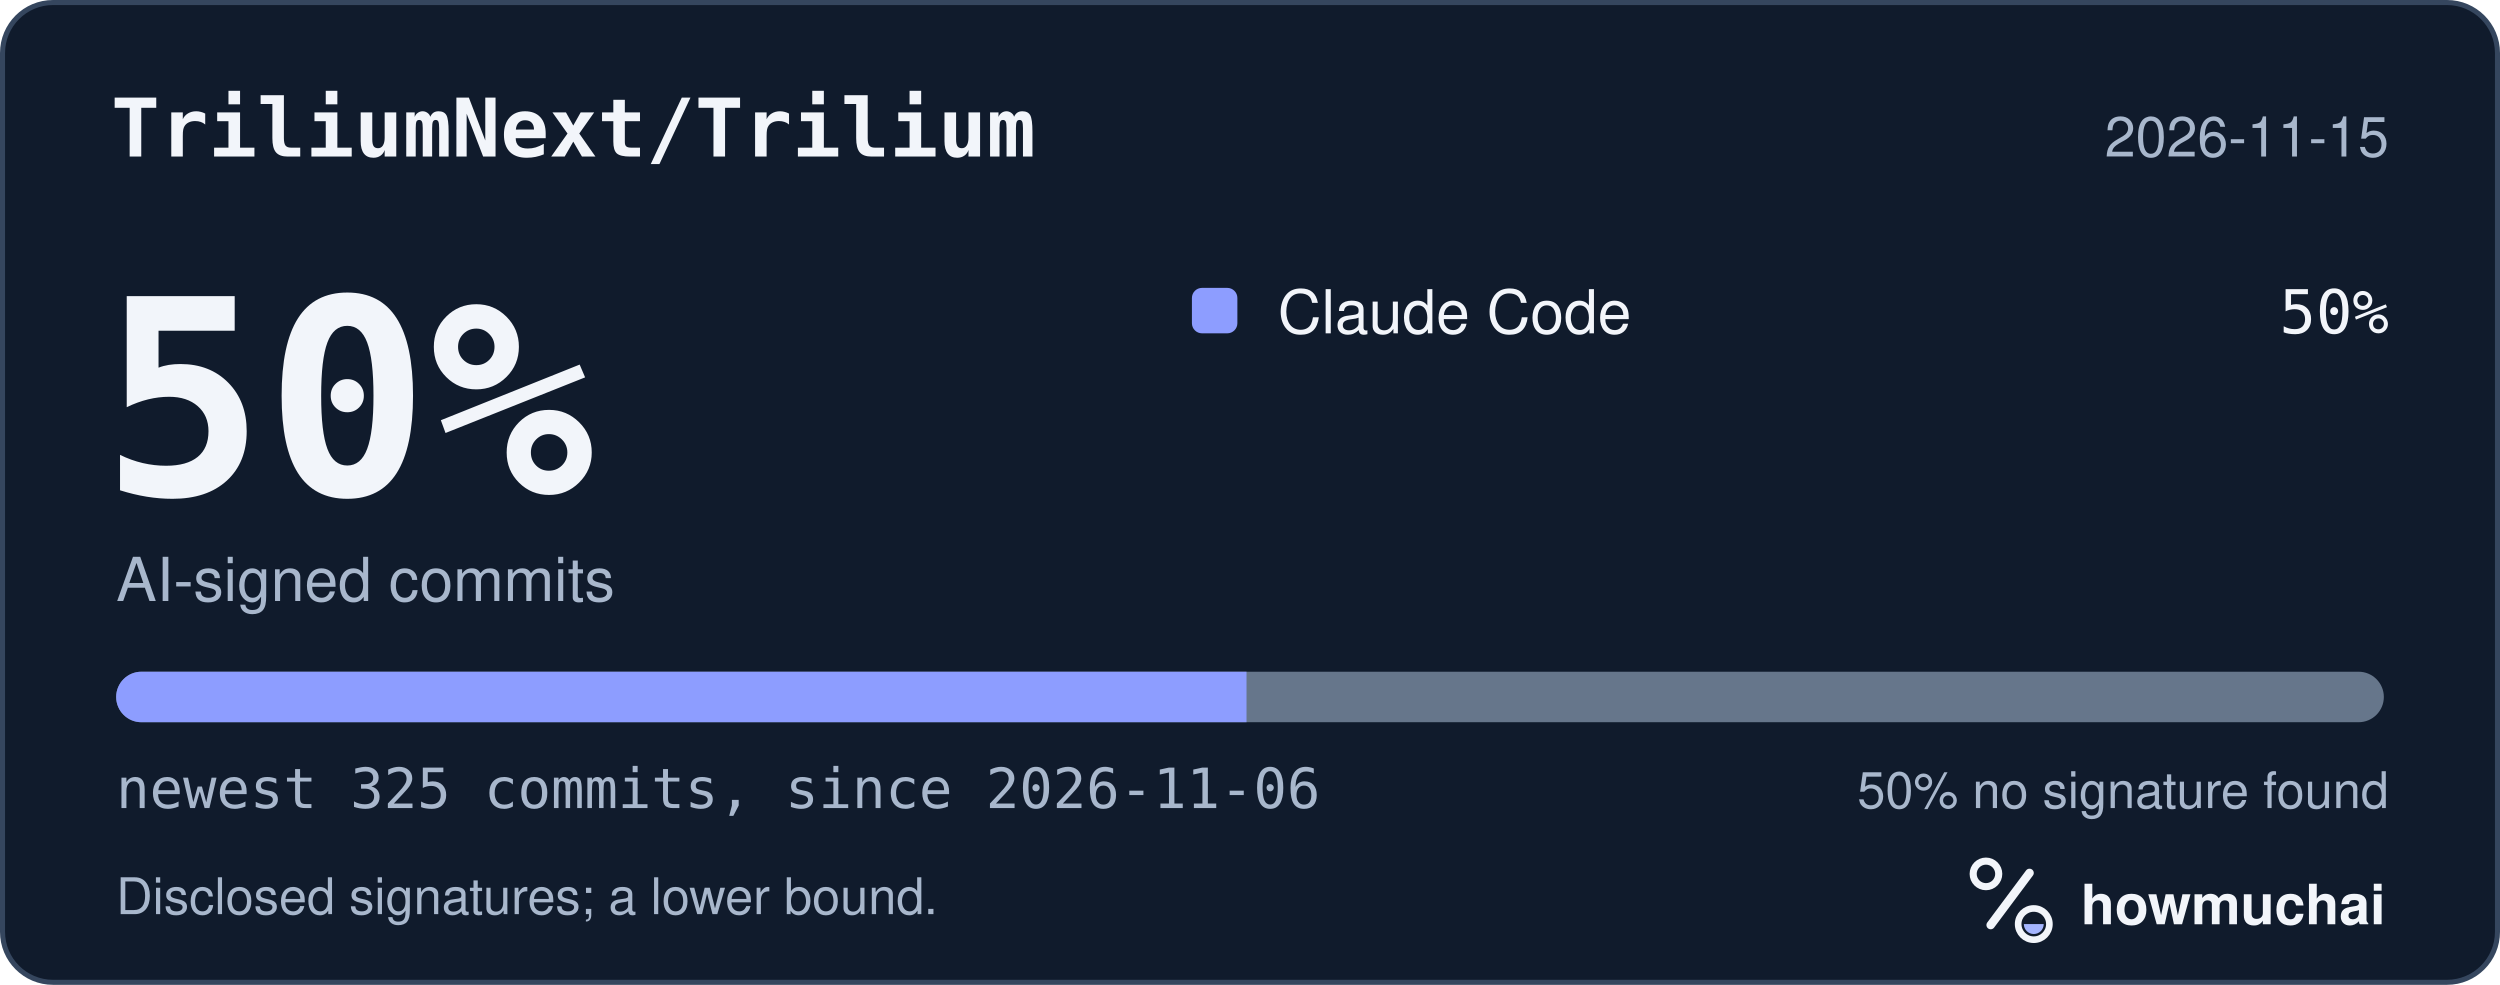
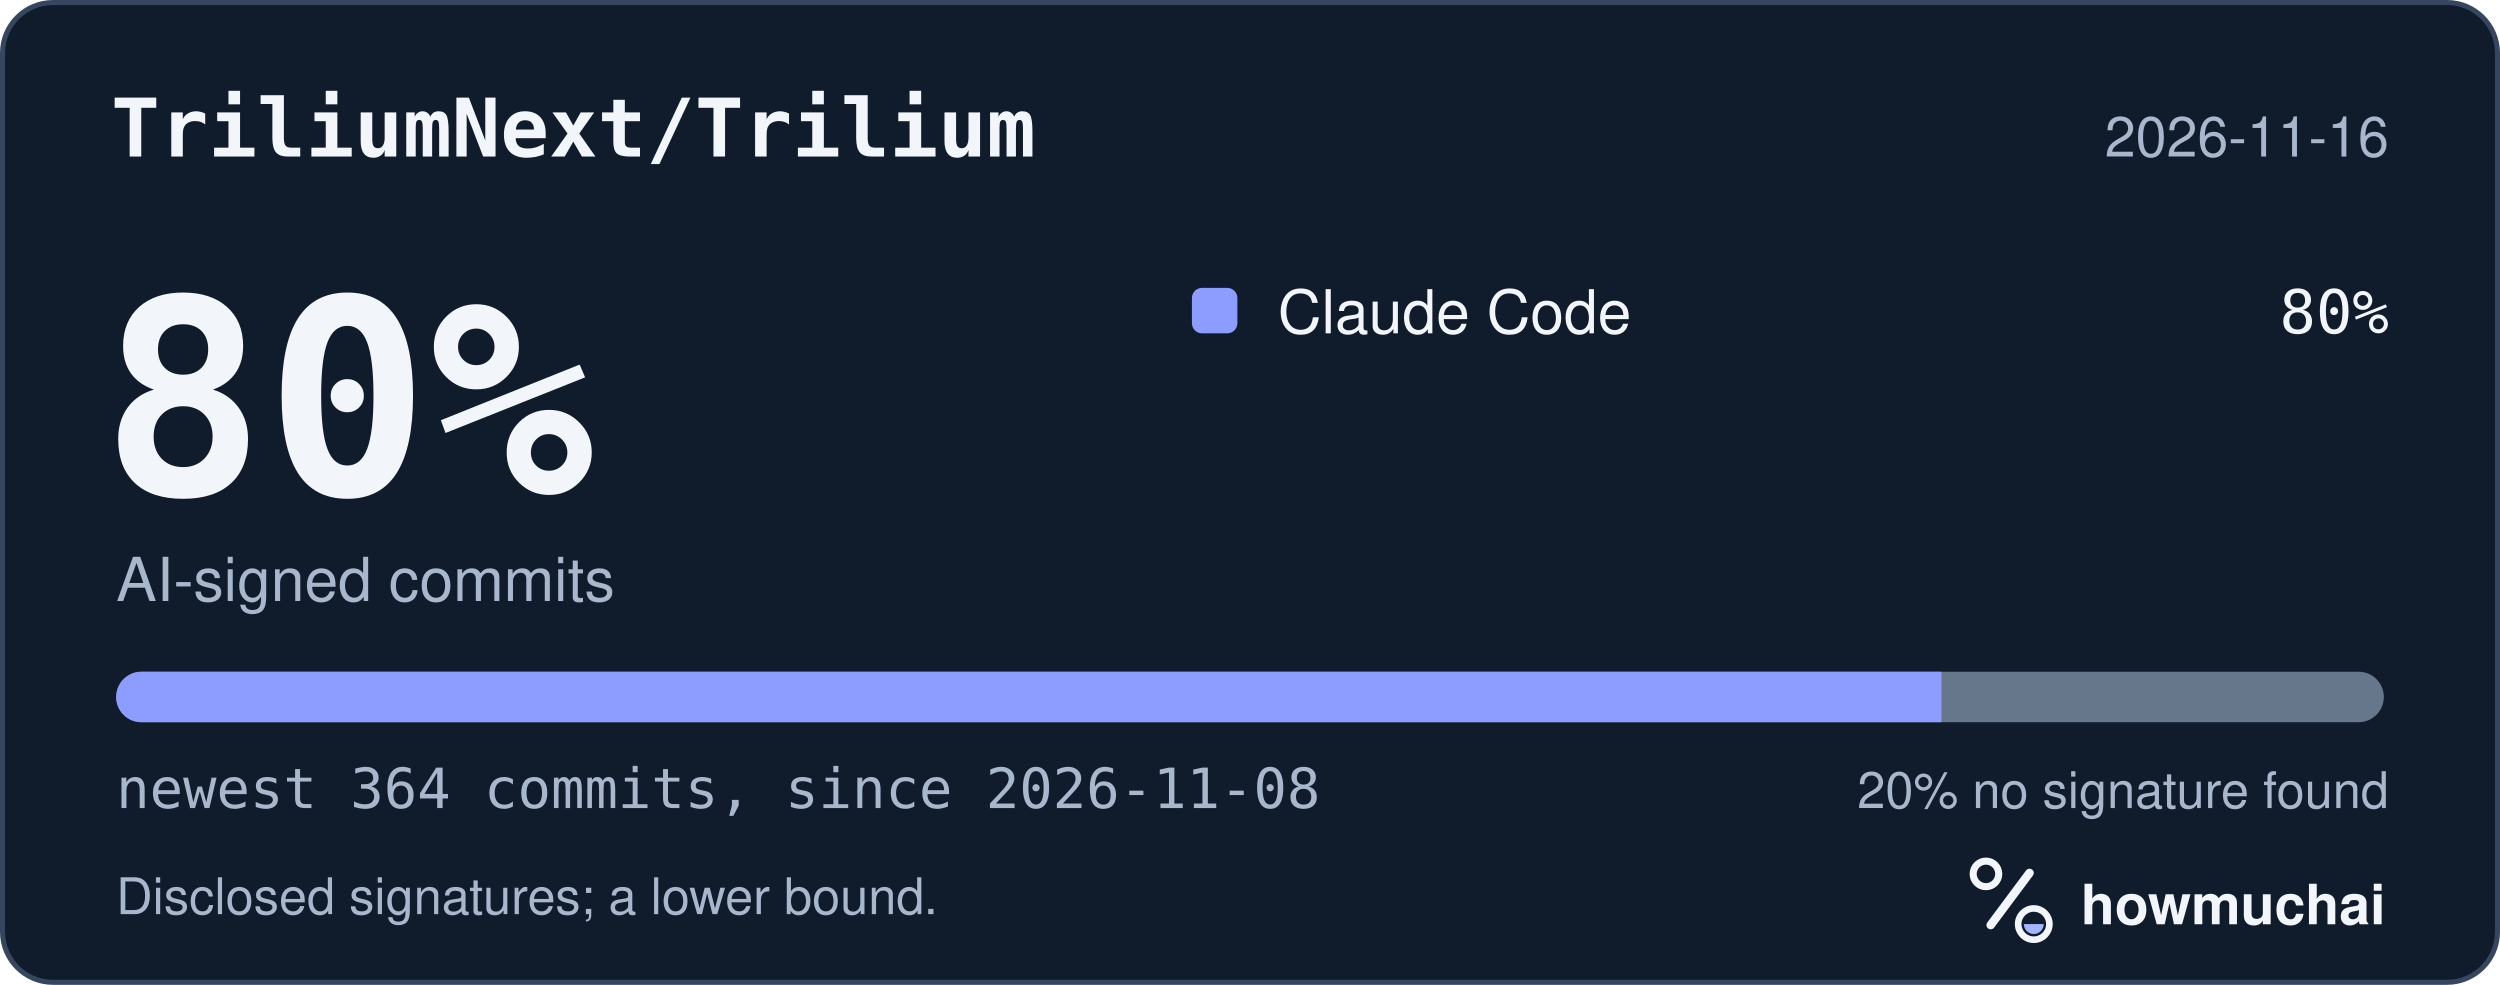
<svg xmlns="http://www.w3.org/2000/svg" width="495" height="195" viewBox="0 0 495 195" role="img" aria-labelledby="hm-t hm-d">
  <rect x="0.5" y="0.5" width="494" height="194" rx="10" fill="#101B2C" stroke="#35465E" />
  <text x="22" y="31" fill="#F2F5FA" font-family="ui-monospace, SF Mono, Menlo, Consolas, IBM Plex Mono, monospace" font-size="16" font-weight="600">TriliumNext/Trilium</text>
-   <text x="473" y="31" fill="#A8B7CC" font-family="-apple-system, BlinkMacSystemFont, Segoe UI, Helvetica, Arial, Fira Sans, sans-serif" font-size="11" text-anchor="end">2026-11-15</text>
-   <text x="20" y="98" fill="#F2F5FA" font-family="ui-monospace, SF Mono, Menlo, Consolas, IBM Plex Mono, monospace" font-size="54" font-weight="700">50%</text>
+   <text x="473" y="31" fill="#A8B7CC" font-family="-apple-system, BlinkMacSystemFont, Segoe UI, Helvetica, Arial, Fira Sans, sans-serif" font-size="11" text-anchor="end">2026-11-16</text>
+   <text x="20" y="98" fill="#F2F5FA" font-family="ui-monospace, SF Mono, Menlo, Consolas, IBM Plex Mono, monospace" font-size="54" font-weight="700">80%</text>
  <text x="23" y="119" fill="#A8B7CC" font-family="-apple-system, BlinkMacSystemFont, Segoe UI, Helvetica, Arial, Fira Sans, sans-serif" font-size="12">AI-signed commits</text>
  <rect x="236" y="57" width="9" height="9" rx="2" fill="#8D9DFF" />
  <text x="253" y="66" fill="#F2F5FA" font-family="-apple-system, BlinkMacSystemFont, Segoe UI, Helvetica, Arial, Fira Sans, sans-serif" font-size="12">Claude Code</text>
-   <text x="473" y="66" fill="#F2F5FA" font-family="ui-monospace, SF Mono, Menlo, Consolas, IBM Plex Mono, monospace" font-size="12" text-anchor="end">50%</text>
+   <text x="473" y="66" fill="#F2F5FA" font-family="ui-monospace, SF Mono, Menlo, Consolas, IBM Plex Mono, monospace" font-size="12" text-anchor="end">80%</text>
  <defs>
    <clipPath id="hm-bar">
      <rect x="23" y="133" width="449" height="10" rx="5" />
    </clipPath>
  </defs>
  <rect x="23" y="133" width="449" height="10" rx="5" fill="#66768B" />
  <g clip-path="url(#hm-bar)">
-     <rect x="23.00" y="133" width="223.81" height="10" fill="#8D9DFF" />
+     <rect x="23.00" y="133" width="361.42" height="10" fill="#8D9DFF" />
  </g>
-   <text x="23" y="160" fill="#A8B7CC" font-family="ui-monospace, SF Mono, Menlo, Consolas, IBM Plex Mono, monospace" font-size="11">newest 325 commits, since 2026-11-06</text>
-   <text x="473" y="160" fill="#A8B7CC" font-family="-apple-system, BlinkMacSystemFont, Segoe UI, Helvetica, Arial, Fira Sans, sans-serif" font-size="10" text-anchor="end">50% no signature found</text>
+   <text x="23" y="160" fill="#A8B7CC" font-family="ui-monospace, SF Mono, Menlo, Consolas, IBM Plex Mono, monospace" font-size="11">newest 364 commits, since 2026-11-08</text>
+   <text x="473" y="160" fill="#A8B7CC" font-family="-apple-system, BlinkMacSystemFont, Segoe UI, Helvetica, Arial, Fira Sans, sans-serif" font-size="10" text-anchor="end">20% no signature found</text>
  <text x="23" y="181" fill="#A8B7CC" font-family="-apple-system, BlinkMacSystemFont, Segoe UI, Helvetica, Arial, Fira Sans, sans-serif" font-size="10">Disclosed signatures; a lower bound.</text>
  <g transform="translate(386 166) scale(0.046875)">
    <circle cx="154" cy="150" r="54" fill="none" stroke="#F2F5FA" stroke-width="30" />
    <path d="M174 366 338 146" fill="none" stroke="#F2F5FA" stroke-width="36" stroke-linecap="round" />
    <circle cx="356" cy="362" r="66" fill="none" stroke="#F2F5FA" stroke-width="28" />
    <path d="M314 362a42 42 0 0 0 84 0Z" fill="#A4B5FF" />
  </g>
  <text x="412" y="183" fill="#F2F5FA" font-family="-apple-system, BlinkMacSystemFont, Segoe UI, Helvetica, Arial, Fira Sans, sans-serif" font-size="11" font-weight="650">howmuchai</text>
</svg>
